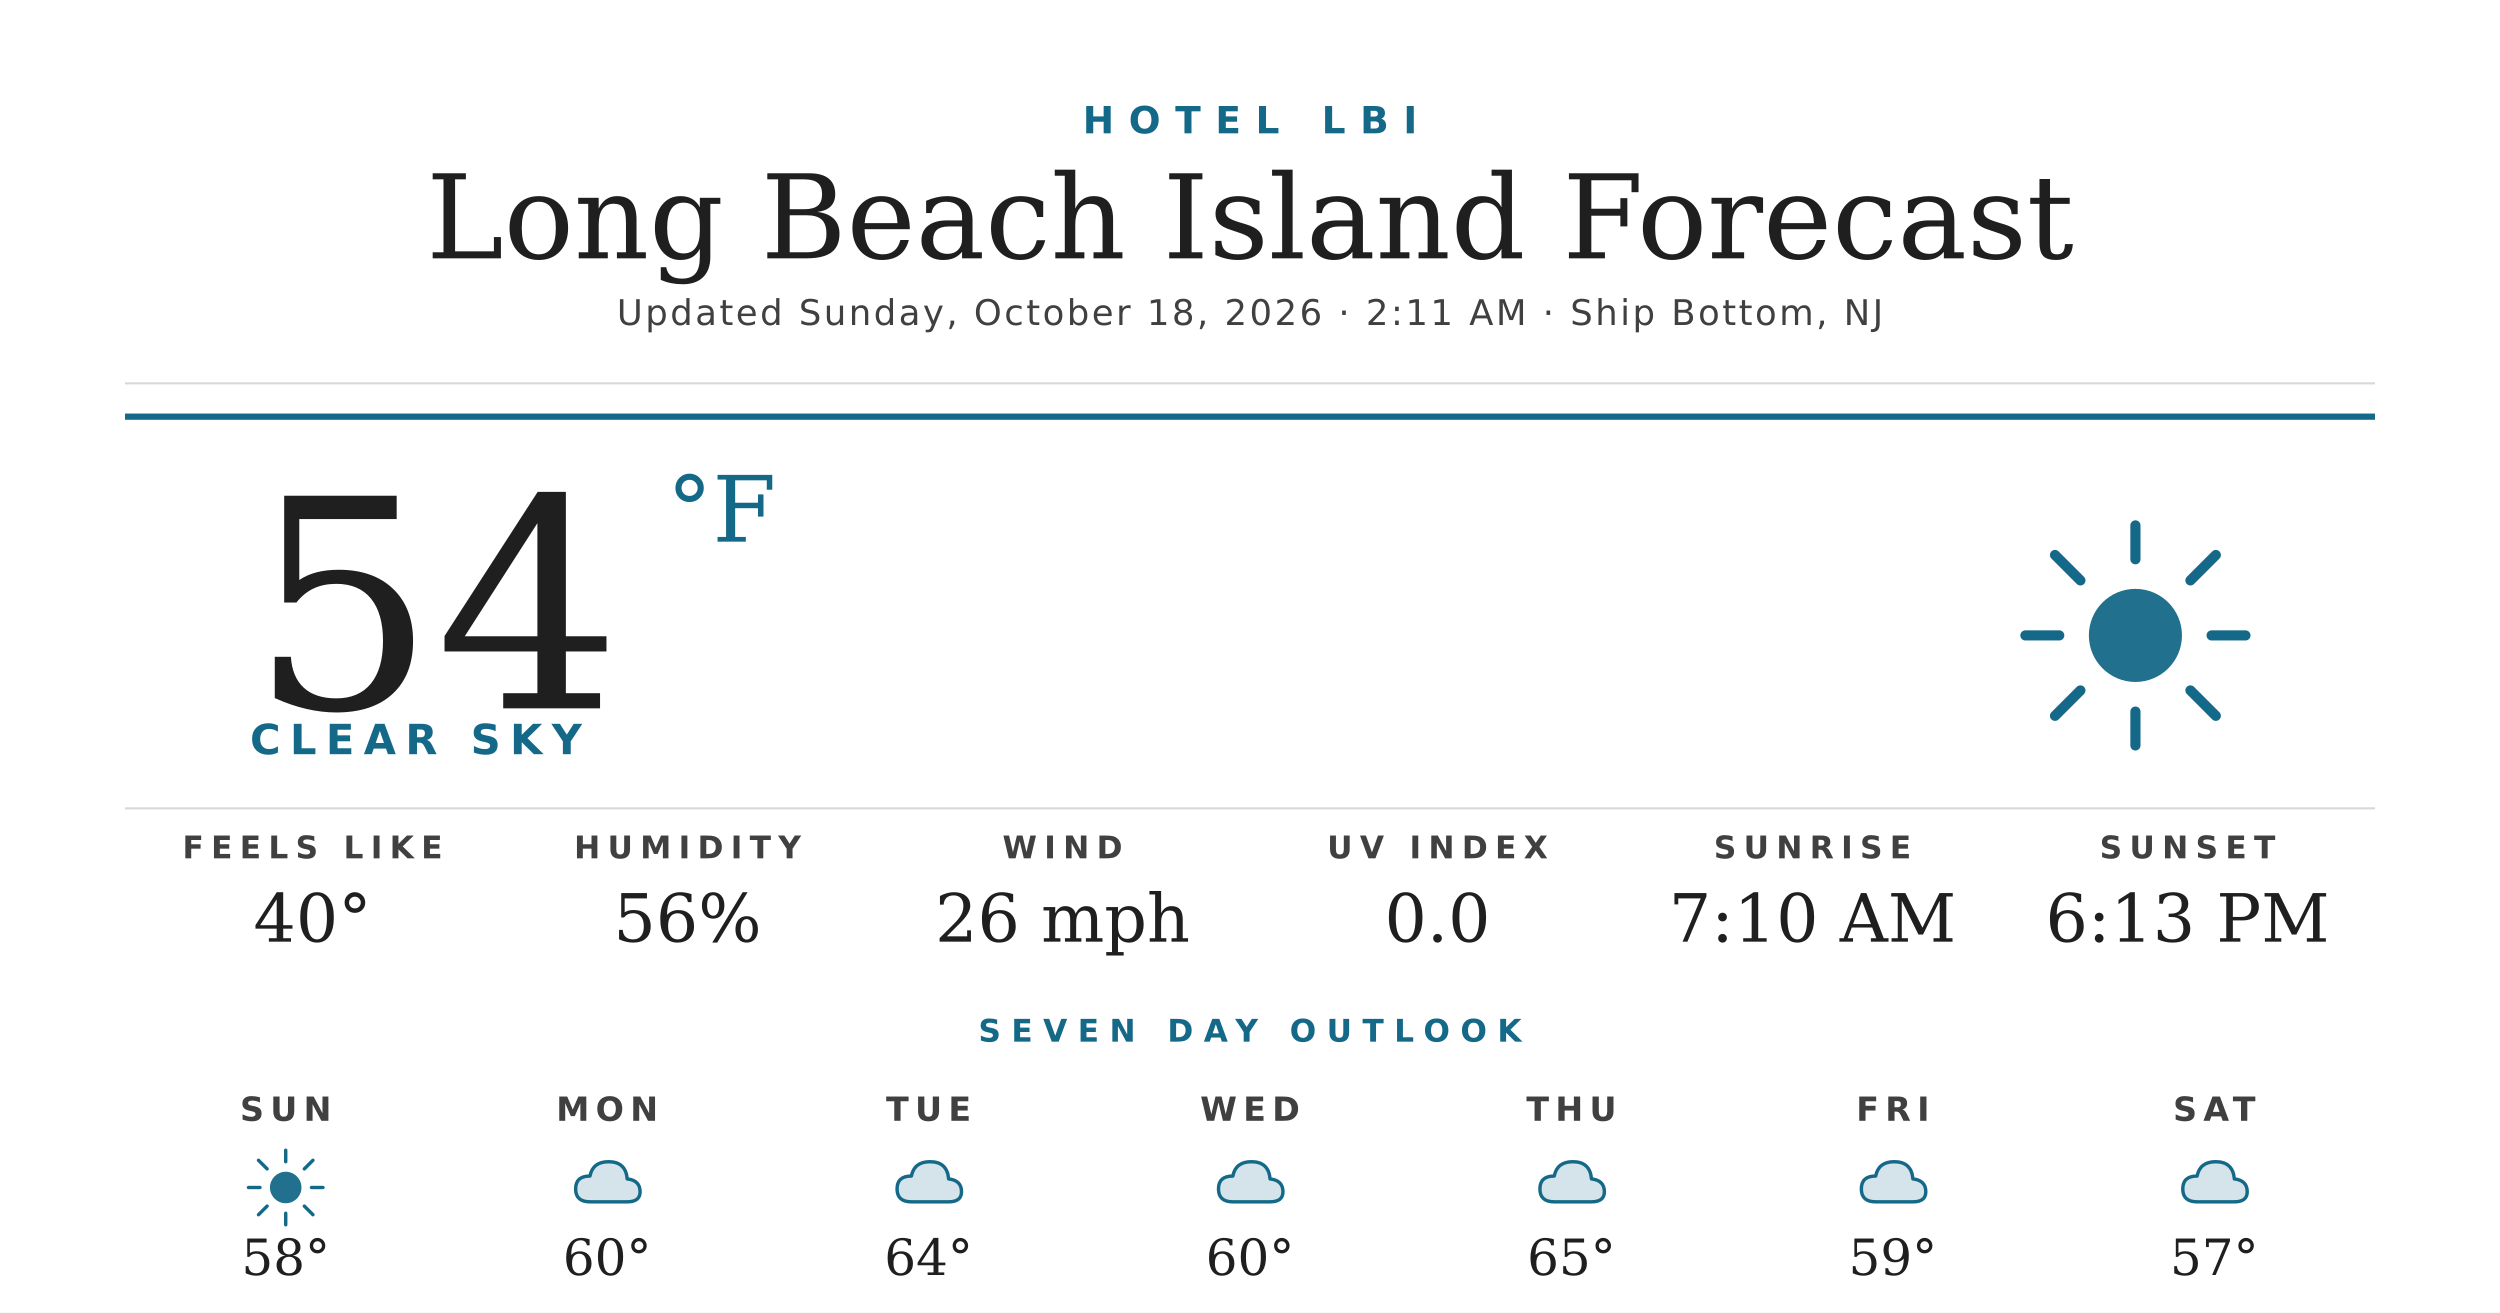
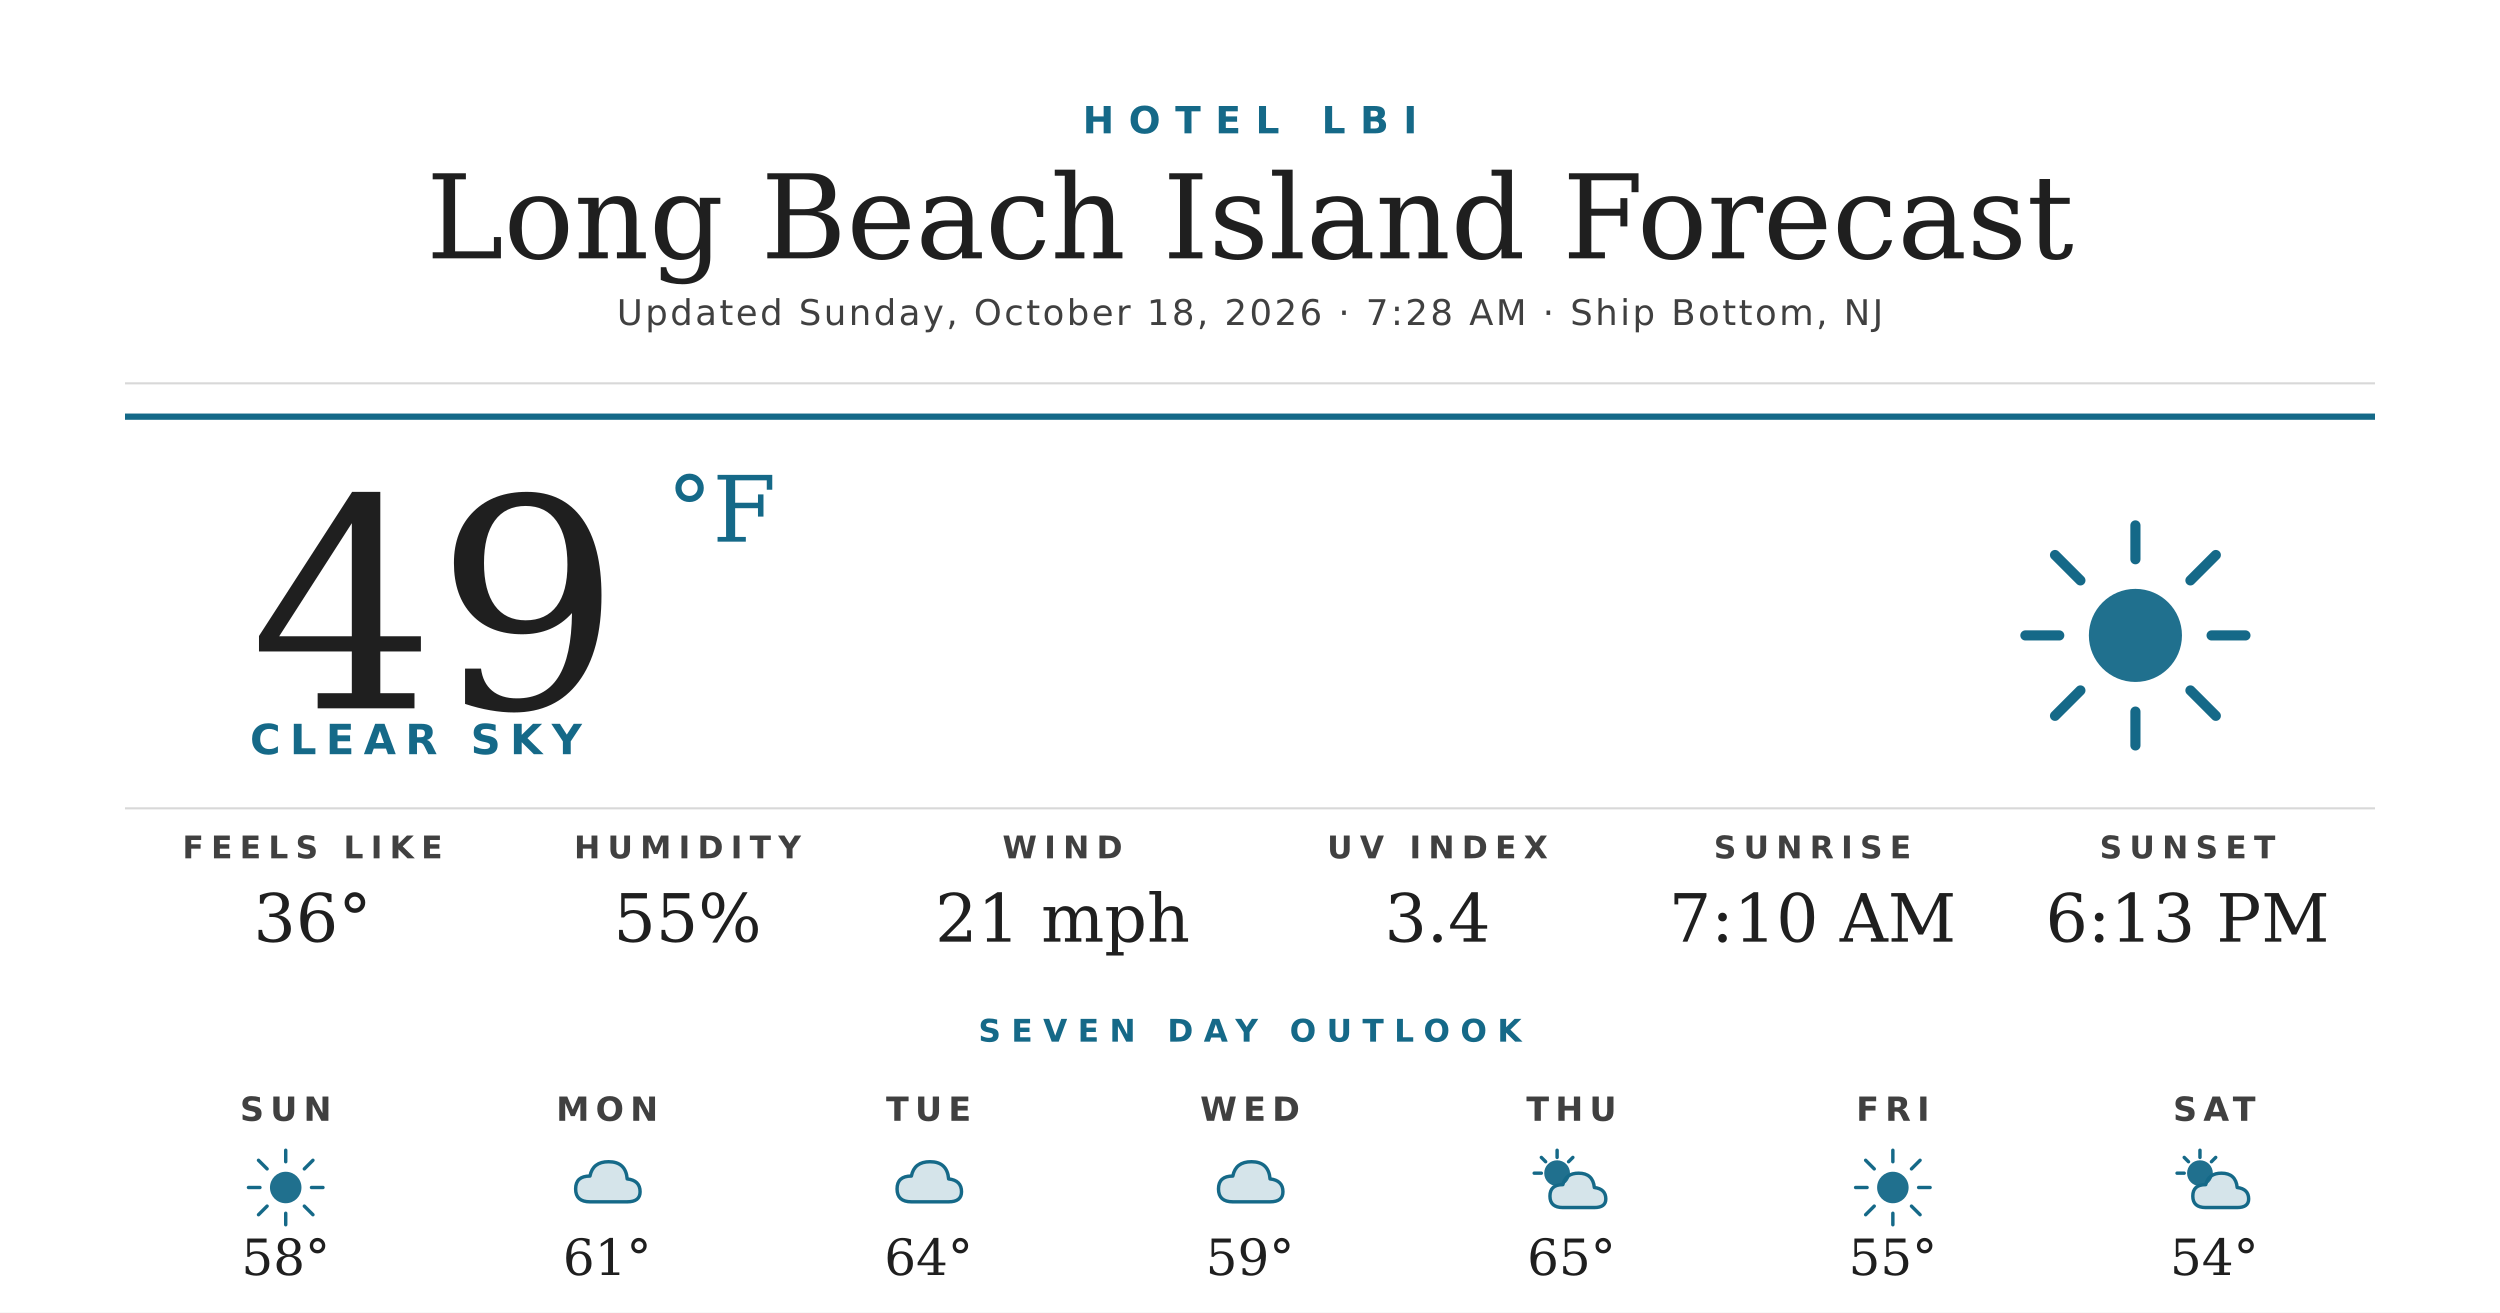
<svg xmlns="http://www.w3.org/2000/svg" width="1200" height="630" viewBox="0 0 1200 630">
  <rect width="1200" height="630" fill="#ffffff" />
  <text x="600" y="64" text-anchor="middle" font-family="'Montserrat Bold', 'Montserrat', 'DejaVu Sans', Helvetica, Arial, sans-serif" font-size="18" font-weight="700" fill="#156988" letter-spacing="7">HOTEL LBI</text>
  <text x="600" y="124" text-anchor="middle" font-family="'Prata', 'DejaVu Serif', Georgia, serif" font-size="56" fill="#1f1f1f">Long Beach Island Forecast</text>
-   <text x="600" y="156" text-anchor="middle" font-family="'Montserrat', 'DejaVu Sans', Helvetica, Arial, sans-serif" font-size="17" font-weight="500" fill="#404040" letter-spacing="1.2">Updated Sunday, October 18, 2026 · 2:11 AM · Ship Bottom, NJ</text>
+   <text x="600" y="156" text-anchor="middle" font-family="'Montserrat', 'DejaVu Sans', Helvetica, Arial, sans-serif" font-size="17" font-weight="500" fill="#404040" letter-spacing="1.2">Updated Sunday, October 18, 2026 · 7:28 AM · Ship Bottom, NJ</text>
  <line x1="60" y1="184" x2="1140" y2="184" stroke="#d8d8d8" stroke-width="1" />
  <line x1="60" y1="200" x2="1140" y2="200" stroke="#156988" stroke-width="3" />
-   <text x="120" y="340" font-family="'Prata', 'DejaVu Serif', Georgia, serif" font-size="140" fill="#1f1f1f">54</text>
+   <text x="120" y="340" font-family="'Prata', 'DejaVu Serif', Georgia, serif" font-size="140" fill="#1f1f1f">49</text>
  <text x="320" y="260" font-family="'Prata', 'DejaVu Serif', Georgia, serif" font-size="44" fill="#156988">°F</text>
  <text x="120" y="362" font-family="'Montserrat Bold', 'Montserrat', 'DejaVu Sans', Helvetica, Arial, sans-serif" font-size="20" font-weight="700" fill="#156988" letter-spacing="4.5">CLEAR SKY</text>
  <g transform="translate(960,240) scale(2.03125)">
    <circle cx="32" cy="32" r="11" fill="#156988" opacity="0.95" />
    <g stroke="#156988" stroke-width="2.4" stroke-linecap="round">
      <line x1="32" y1="6" x2="32" y2="14" />
      <line x1="32" y1="50" x2="32" y2="58" />
      <line x1="6" y1="32" x2="14" y2="32" />
      <line x1="50" y1="32" x2="58" y2="32" />
      <line x1="13" y1="13" x2="19" y2="19" />
      <line x1="45" y1="45" x2="51" y2="51" />
      <line x1="13" y1="51" x2="19" y2="45" />
      <line x1="45" y1="19" x2="51" y2="13" />
    </g>
  </g>
  <line x1="60" y1="388" x2="1140" y2="388" stroke="#d8d8d8" stroke-width="1" />
  <text x="150" y="412" text-anchor="middle" font-family="'Montserrat Bold', 'Montserrat', 'DejaVu Sans', Helvetica, Arial, sans-serif" font-size="15" font-weight="700" fill="#404040" letter-spacing="3.5">FEELS LIKE</text>
-   <text x="150" y="452" text-anchor="middle" font-family="'Prata', 'DejaVu Serif', Georgia, serif" font-size="32" fill="#1f1f1f">40°</text>
+   <text x="150" y="452" text-anchor="middle" font-family="'Prata', 'DejaVu Serif', Georgia, serif" font-size="32" fill="#1f1f1f">36°</text>
  <text x="330" y="412" text-anchor="middle" font-family="'Montserrat Bold', 'Montserrat', 'DejaVu Sans', Helvetica, Arial, sans-serif" font-size="15" font-weight="700" fill="#404040" letter-spacing="3.5">HUMIDITY</text>
-   <text x="330" y="452" text-anchor="middle" font-family="'Prata', 'DejaVu Serif', Georgia, serif" font-size="32" fill="#1f1f1f">56%</text>
+   <text x="330" y="452" text-anchor="middle" font-family="'Prata', 'DejaVu Serif', Georgia, serif" font-size="32" fill="#1f1f1f">55%</text>
  <text x="510" y="412" text-anchor="middle" font-family="'Montserrat Bold', 'Montserrat', 'DejaVu Sans', Helvetica, Arial, sans-serif" font-size="15" font-weight="700" fill="#404040" letter-spacing="3.5">WIND</text>
-   <text x="510" y="452" text-anchor="middle" font-family="'Prata', 'DejaVu Serif', Georgia, serif" font-size="32" fill="#1f1f1f">26 mph</text>
+   <text x="510" y="452" text-anchor="middle" font-family="'Prata', 'DejaVu Serif', Georgia, serif" font-size="32" fill="#1f1f1f">21 mph</text>
  <text x="690" y="412" text-anchor="middle" font-family="'Montserrat Bold', 'Montserrat', 'DejaVu Sans', Helvetica, Arial, sans-serif" font-size="15" font-weight="700" fill="#404040" letter-spacing="3.5">UV INDEX</text>
-   <text x="690" y="452" text-anchor="middle" font-family="'Prata', 'DejaVu Serif', Georgia, serif" font-size="32" fill="#1f1f1f">0.0</text>
+   <text x="690" y="452" text-anchor="middle" font-family="'Prata', 'DejaVu Serif', Georgia, serif" font-size="32" fill="#1f1f1f">3.4</text>
  <text x="870" y="412" text-anchor="middle" font-family="'Montserrat Bold', 'Montserrat', 'DejaVu Sans', Helvetica, Arial, sans-serif" font-size="15" font-weight="700" fill="#404040" letter-spacing="3.5">SUNRISE</text>
  <text x="870" y="452" text-anchor="middle" font-family="'Prata', 'DejaVu Serif', Georgia, serif" font-size="32" fill="#1f1f1f">7:10 AM</text>
  <text x="1050" y="412" text-anchor="middle" font-family="'Montserrat Bold', 'Montserrat', 'DejaVu Sans', Helvetica, Arial, sans-serif" font-size="15" font-weight="700" fill="#404040" letter-spacing="3.5">SUNSET</text>
  <text x="1050" y="452" text-anchor="middle" font-family="'Prata', 'DejaVu Serif', Georgia, serif" font-size="32" fill="#1f1f1f">6:13 PM</text>
  <text x="600" y="500" text-anchor="middle" font-family="'Montserrat Bold', 'Montserrat', 'DejaVu Sans', Helvetica, Arial, sans-serif" font-size="15" font-weight="700" fill="#156988" letter-spacing="5">SEVEN DAY OUTLOOK</text>
  <text x="137.143" y="538" text-anchor="middle" font-family="'Montserrat Bold', 'Montserrat', 'DejaVu Sans', Helvetica, Arial, sans-serif" font-size="16" font-weight="700" fill="#404040" letter-spacing="3">SUN</text>
  <g transform="translate(115.1429,548) scale(0.6875)">
    <circle cx="32" cy="32" r="11" fill="#156988" opacity="0.95" />
    <g stroke="#156988" stroke-width="2.4" stroke-linecap="round">
      <line x1="32" y1="6" x2="32" y2="14" />
      <line x1="32" y1="50" x2="32" y2="58" />
      <line x1="6" y1="32" x2="14" y2="32" />
      <line x1="50" y1="32" x2="58" y2="32" />
      <line x1="13" y1="13" x2="19" y2="19" />
      <line x1="45" y1="45" x2="51" y2="51" />
      <line x1="13" y1="51" x2="19" y2="45" />
      <line x1="45" y1="19" x2="51" y2="13" />
    </g>
  </g>
  <text x="137.143" y="612" text-anchor="middle" font-family="'Prata', 'DejaVu Serif', Georgia, serif" font-size="24" fill="#1f1f1f">58°</text>
  <text x="291.429" y="538" text-anchor="middle" font-family="'Montserrat Bold', 'Montserrat', 'DejaVu Sans', Helvetica, Arial, sans-serif" font-size="16" font-weight="700" fill="#404040" letter-spacing="3">MON</text>
  <g transform="translate(269.4286,548) scale(0.6875)">
    <path d="M20 42 Q10 42 10 33 Q10 24 20 24 Q22 14 33 14 Q45 14 46 26 Q55 27 55 35 Q55 42 46 42 Z" fill="#156988" opacity="0.18" />
    <path d="M20 42 Q10 42 10 33 Q10 24 20 24 Q22 14 33 14 Q45 14 46 26 Q55 27 55 35 Q55 42 46 42 Z" fill="none" stroke="#156988" stroke-width="2.4" stroke-linejoin="round" />
  </g>
-   <text x="291.429" y="612" text-anchor="middle" font-family="'Prata', 'DejaVu Serif', Georgia, serif" font-size="24" fill="#1f1f1f">60°</text>
+   <text x="291.429" y="612" text-anchor="middle" font-family="'Prata', 'DejaVu Serif', Georgia, serif" font-size="24" fill="#1f1f1f">61°</text>
  <text x="445.714" y="538" text-anchor="middle" font-family="'Montserrat Bold', 'Montserrat', 'DejaVu Sans', Helvetica, Arial, sans-serif" font-size="16" font-weight="700" fill="#404040" letter-spacing="3">TUE</text>
  <g transform="translate(423.7143,548) scale(0.6875)">
    <path d="M20 42 Q10 42 10 33 Q10 24 20 24 Q22 14 33 14 Q45 14 46 26 Q55 27 55 35 Q55 42 46 42 Z" fill="#156988" opacity="0.18" />
    <path d="M20 42 Q10 42 10 33 Q10 24 20 24 Q22 14 33 14 Q45 14 46 26 Q55 27 55 35 Q55 42 46 42 Z" fill="none" stroke="#156988" stroke-width="2.4" stroke-linejoin="round" />
  </g>
  <text x="445.714" y="612" text-anchor="middle" font-family="'Prata', 'DejaVu Serif', Georgia, serif" font-size="24" fill="#1f1f1f">64°</text>
  <text x="600" y="538" text-anchor="middle" font-family="'Montserrat Bold', 'Montserrat', 'DejaVu Sans', Helvetica, Arial, sans-serif" font-size="16" font-weight="700" fill="#404040" letter-spacing="3">WED</text>
  <g transform="translate(578,548) scale(0.6875)">
    <path d="M20 42 Q10 42 10 33 Q10 24 20 24 Q22 14 33 14 Q45 14 46 26 Q55 27 55 35 Q55 42 46 42 Z" fill="#156988" opacity="0.18" />
    <path d="M20 42 Q10 42 10 33 Q10 24 20 24 Q22 14 33 14 Q45 14 46 26 Q55 27 55 35 Q55 42 46 42 Z" fill="none" stroke="#156988" stroke-width="2.4" stroke-linejoin="round" />
  </g>
-   <text x="600" y="612" text-anchor="middle" font-family="'Prata', 'DejaVu Serif', Georgia, serif" font-size="24" fill="#1f1f1f">60°</text>
+   <text x="600" y="612" text-anchor="middle" font-family="'Prata', 'DejaVu Serif', Georgia, serif" font-size="24" fill="#1f1f1f">59°</text>
  <text x="754.286" y="538" text-anchor="middle" font-family="'Montserrat Bold', 'Montserrat', 'DejaVu Sans', Helvetica, Arial, sans-serif" font-size="16" font-weight="700" fill="#404040" letter-spacing="3">THU</text>
  <g transform="translate(732.2857,548) scale(0.6875)">
-     <path d="M20 42 Q10 42 10 33 Q10 24 20 24 Q22 14 33 14 Q45 14 46 26 Q55 27 55 35 Q55 42 46 42 Z" fill="#156988" opacity="0.18" />
-     <path d="M20 42 Q10 42 10 33 Q10 24 20 24 Q22 14 33 14 Q45 14 46 26 Q55 27 55 35 Q55 42 46 42 Z" fill="none" stroke="#156988" stroke-width="2.4" stroke-linejoin="round" />
+     <circle cx="22" cy="22" r="9" fill="#156988" opacity="0.95" />
+     <g stroke="#156988" stroke-width="2.4" stroke-linecap="round">
+       <line x1="22" y1="6" x2="22" y2="11" />
+       <line x1="6" y1="22" x2="11" y2="22" />
+       <line x1="11" y1="11" x2="14" y2="14" />
+       <line x1="33" y1="11" x2="30" y2="14" />
+     </g>
+     <path d="M26 46 Q17 46 17 38 Q17 30 26 30 Q28 22 37 22 Q47 22 48 32 Q56 33 56 40 Q56 46 48 46 Z" fill="#156988" opacity="0.18" />
+     <path d="M26 46 Q17 46 17 38 Q17 30 26 30 Q28 22 37 22 Q47 22 48 32 Q56 33 56 40 Q56 46 48 46 Z" fill="none" stroke="#156988" stroke-width="2.4" stroke-linejoin="round" />
  </g>
  <text x="754.286" y="612" text-anchor="middle" font-family="'Prata', 'DejaVu Serif', Georgia, serif" font-size="24" fill="#1f1f1f">65°</text>
  <text x="908.571" y="538" text-anchor="middle" font-family="'Montserrat Bold', 'Montserrat', 'DejaVu Sans', Helvetica, Arial, sans-serif" font-size="16" font-weight="700" fill="#404040" letter-spacing="3">FRI</text>
  <g transform="translate(886.5714,548) scale(0.6875)">
-     <path d="M20 42 Q10 42 10 33 Q10 24 20 24 Q22 14 33 14 Q45 14 46 26 Q55 27 55 35 Q55 42 46 42 Z" fill="#156988" opacity="0.18" />
-     <path d="M20 42 Q10 42 10 33 Q10 24 20 24 Q22 14 33 14 Q45 14 46 26 Q55 27 55 35 Q55 42 46 42 Z" fill="none" stroke="#156988" stroke-width="2.4" stroke-linejoin="round" />
+     <circle cx="32" cy="32" r="11" fill="#156988" opacity="0.95" />
+     <g stroke="#156988" stroke-width="2.4" stroke-linecap="round">
+       <line x1="32" y1="6" x2="32" y2="14" />
+       <line x1="32" y1="50" x2="32" y2="58" />
+       <line x1="6" y1="32" x2="14" y2="32" />
+       <line x1="50" y1="32" x2="58" y2="32" />
+       <line x1="13" y1="13" x2="19" y2="19" />
+       <line x1="45" y1="45" x2="51" y2="51" />
+       <line x1="13" y1="51" x2="19" y2="45" />
+       <line x1="45" y1="19" x2="51" y2="13" />
+     </g>
  </g>
-   <text x="908.571" y="612" text-anchor="middle" font-family="'Prata', 'DejaVu Serif', Georgia, serif" font-size="24" fill="#1f1f1f">59°</text>
+   <text x="908.571" y="612" text-anchor="middle" font-family="'Prata', 'DejaVu Serif', Georgia, serif" font-size="24" fill="#1f1f1f">55°</text>
  <text x="1062.857" y="538" text-anchor="middle" font-family="'Montserrat Bold', 'Montserrat', 'DejaVu Sans', Helvetica, Arial, sans-serif" font-size="16" font-weight="700" fill="#404040" letter-spacing="3">SAT</text>
  <g transform="translate(1040.857,548) scale(0.6875)">
-     <path d="M20 42 Q10 42 10 33 Q10 24 20 24 Q22 14 33 14 Q45 14 46 26 Q55 27 55 35 Q55 42 46 42 Z" fill="#156988" opacity="0.18" />
-     <path d="M20 42 Q10 42 10 33 Q10 24 20 24 Q22 14 33 14 Q45 14 46 26 Q55 27 55 35 Q55 42 46 42 Z" fill="none" stroke="#156988" stroke-width="2.4" stroke-linejoin="round" />
+     <circle cx="22" cy="22" r="9" fill="#156988" opacity="0.95" />
+     <g stroke="#156988" stroke-width="2.4" stroke-linecap="round">
+       <line x1="22" y1="6" x2="22" y2="11" />
+       <line x1="6" y1="22" x2="11" y2="22" />
+       <line x1="11" y1="11" x2="14" y2="14" />
+       <line x1="33" y1="11" x2="30" y2="14" />
+     </g>
+     <path d="M26 46 Q17 46 17 38 Q17 30 26 30 Q28 22 37 22 Q47 22 48 32 Q56 33 56 40 Q56 46 48 46 Z" fill="#156988" opacity="0.18" />
+     <path d="M26 46 Q17 46 17 38 Q17 30 26 30 Q28 22 37 22 Q47 22 48 32 Q56 33 56 40 Q56 46 48 46 Z" fill="none" stroke="#156988" stroke-width="2.4" stroke-linejoin="round" />
  </g>
-   <text x="1062.857" y="612" text-anchor="middle" font-family="'Prata', 'DejaVu Serif', Georgia, serif" font-size="24" fill="#1f1f1f">57°</text>
+   <text x="1062.857" y="612" text-anchor="middle" font-family="'Prata', 'DejaVu Serif', Georgia, serif" font-size="24" fill="#1f1f1f">54°</text>
</svg>
